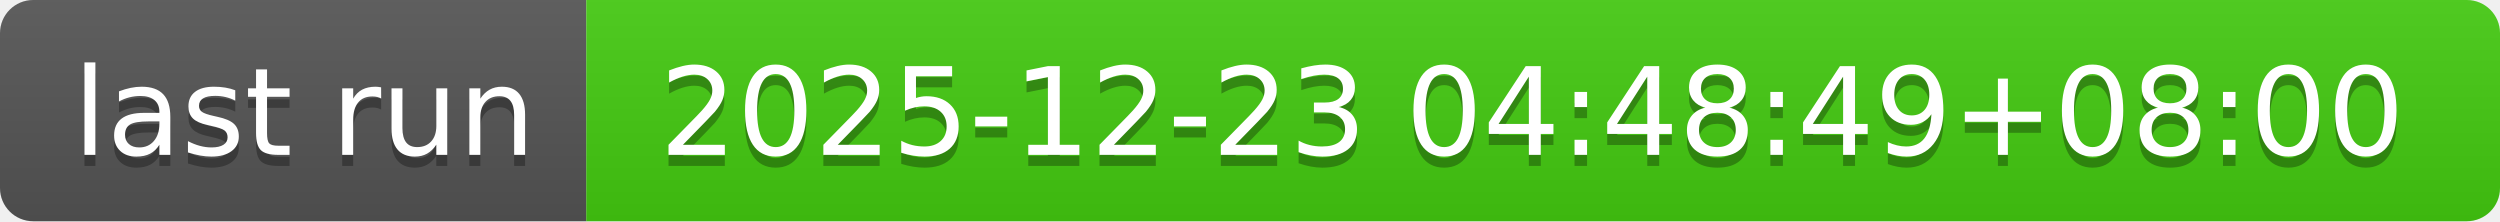
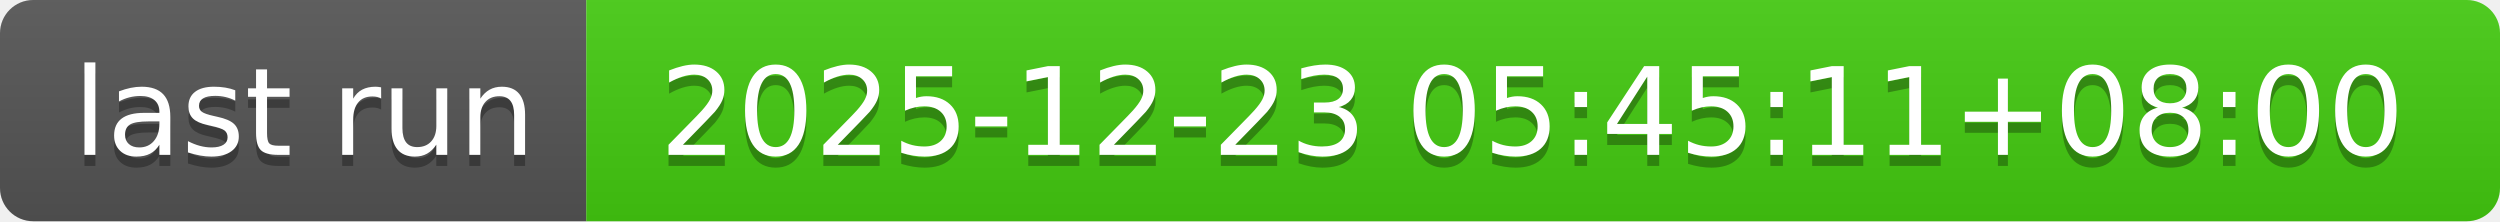
- <svg xmlns="http://www.w3.org/2000/svg" width="226" height="20" role="img" aria-label="last run: 2025-12-23 04:48:49+08:00">
+ <svg xmlns="http://www.w3.org/2000/svg" width="226" height="20" role="img" aria-label="last run: 2025-12-23 05:45:11+08:00">
  <linearGradient id="s" x2="0" y2="100%">
    <stop offset="0" stop-color="#bbb" stop-opacity=".1" />
    <stop offset="1" stop-opacity=".1" />
  </linearGradient>
  <clipPath id="r">
    <rect width="226" height="20" rx="3" fill="#fff" />
  </clipPath>
  <g clip-path="url(#r)">
    <rect width="53" height="20" fill="#555" />
    <rect x="53" width="173" height="20" fill="#4c1" />
    <rect width="226" height="20" fill="url(#s)" />
  </g>
  <g fill="#fff" text-anchor="middle" font-family="Verdana,Geneva,DejaVu Sans,sans-serif" text-rendering="geometricPrecision" font-size="110">
    <text aria-hidden="true" x="275" y="150" fill="#010101" fill-opacity=".3" transform="scale(.1)" textLength="430">last run</text>
    <text x="275" y="140" transform="scale(.1)" fill="#fff" textLength="430">last run</text>
-     <text aria-hidden="true" x="1385" y="150" fill="#010101" fill-opacity=".3" transform="scale(.1)" textLength="1630">2025-12-23 04:48:49+08:00</text>
-     <text x="1385" y="140" transform="scale(.1)" fill="#fff" textLength="1630">2025-12-23 04:48:49+08:00</text>
+     <text aria-hidden="true" x="1385" y="150" fill="#010101" fill-opacity=".3" transform="scale(.1)" textLength="1630">2025-12-23 05:45:11+08:00</text>
+     <text x="1385" y="140" transform="scale(.1)" fill="#fff" textLength="1630">2025-12-23 05:45:11+08:00</text>
  </g>
</svg>
